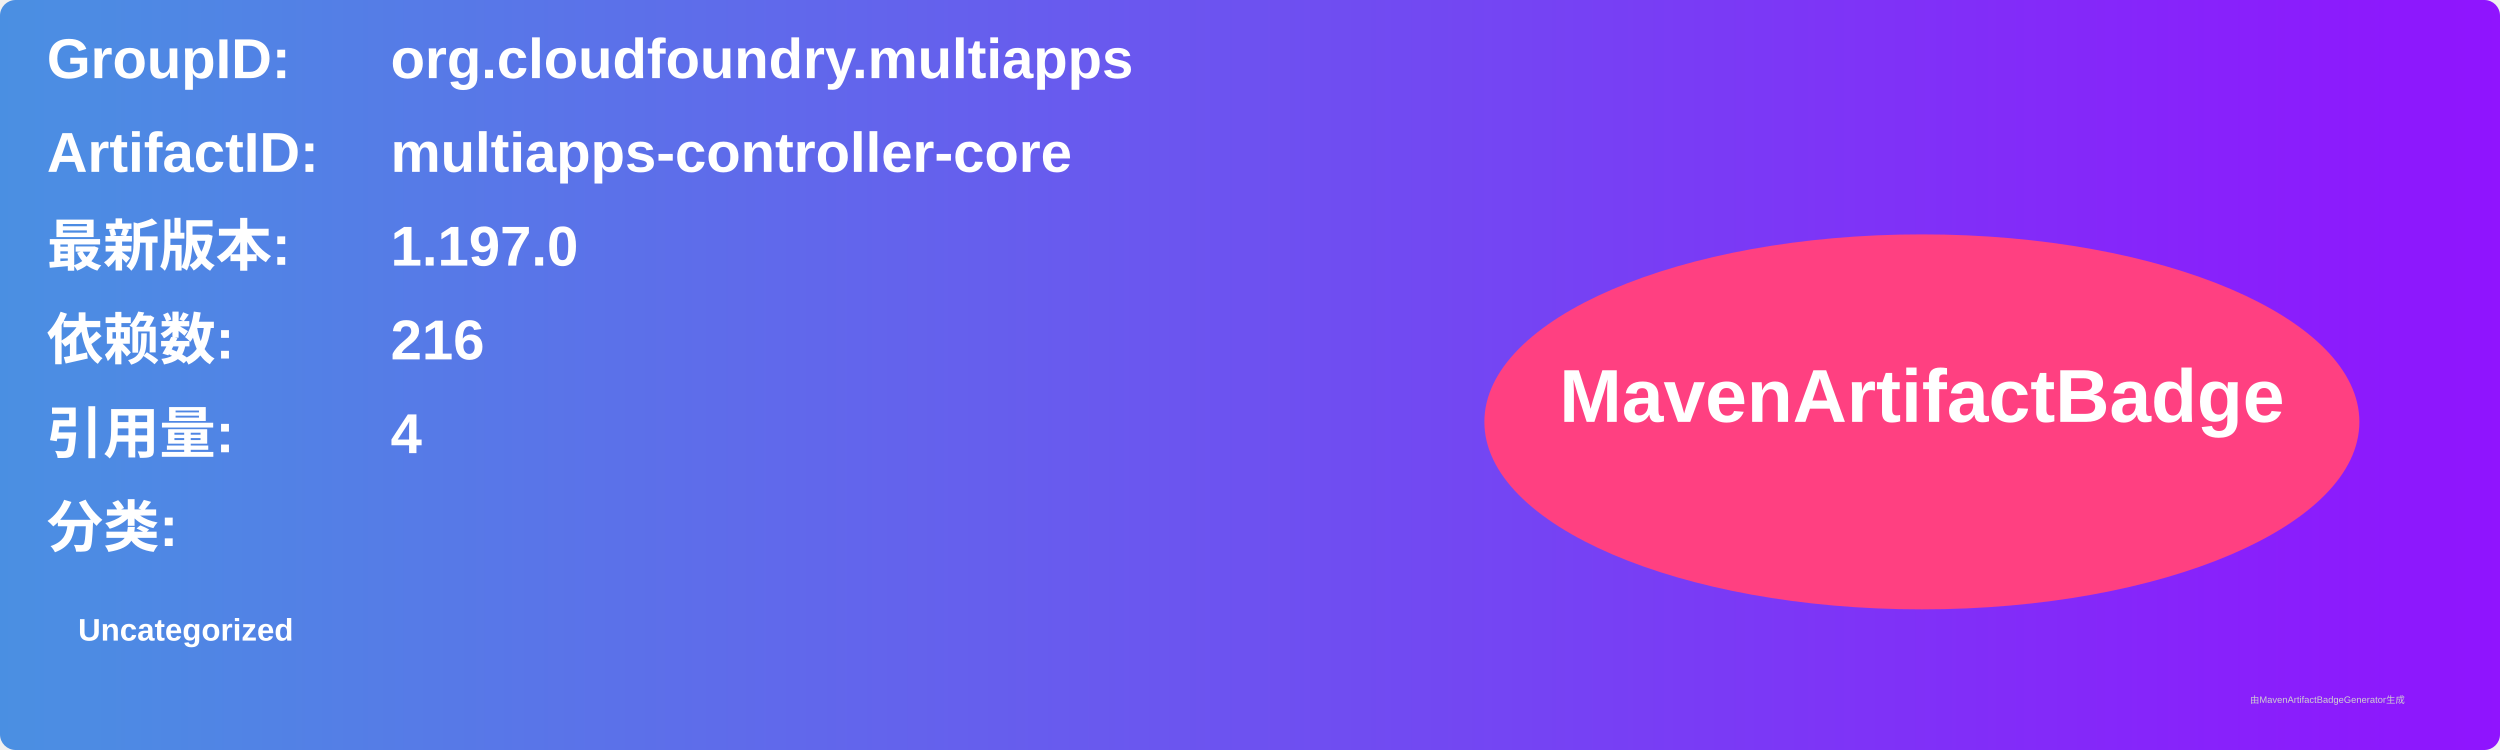
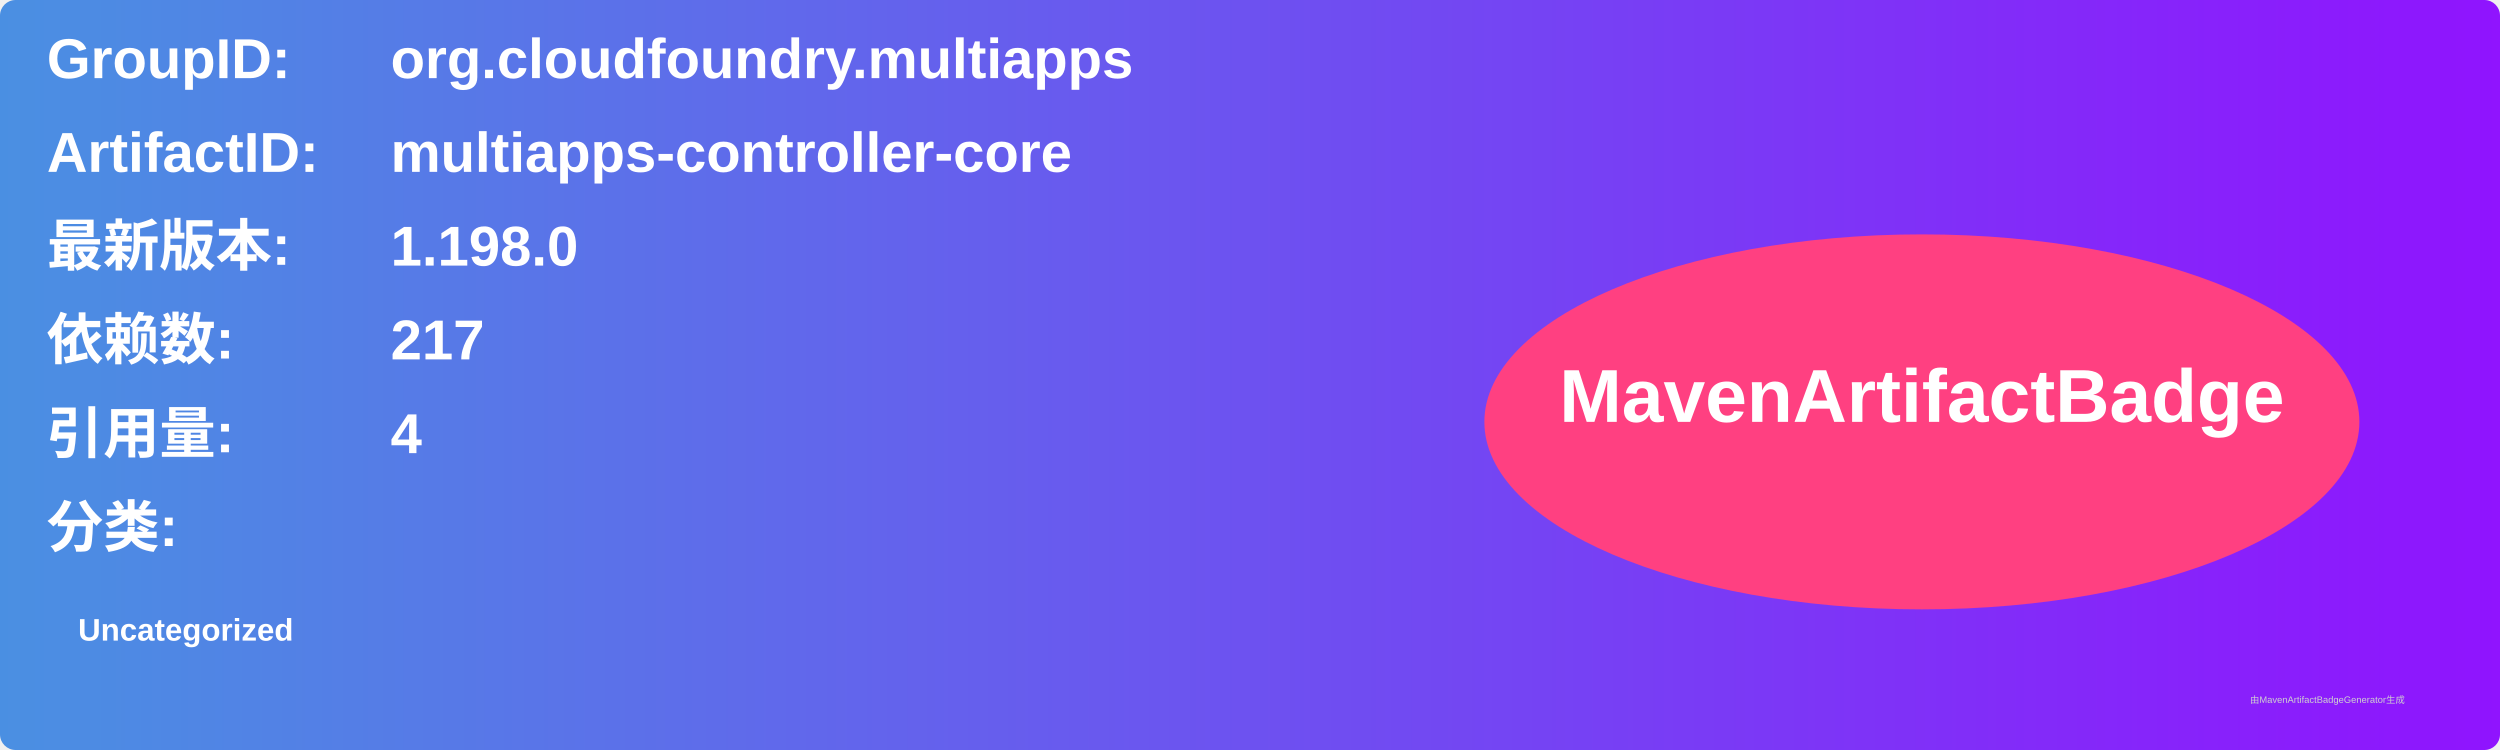
<svg xmlns="http://www.w3.org/2000/svg" width="800" height="240" viewBox="0 0 800 240">
  <linearGradient id="grad" x1="0%" y1="0%" x2="100%" y2="0%">
    <stop offset="0%" stop-color="#4a90e2" />
    <stop offset="100%" stop-color="#9013fe" />
  </linearGradient>
  <rect width="100%" height="100%" rx="5" ry="5" fill="url(#grad)" />
  <g transform="translate(15, 15)">
    <text x="0" y="10" font-family="Arial" font-size="18" fill="white" font-weight="bold" width="260">GroupID:</text>
    <text x="110" y="10" font-family="Arial" font-size="18" fill="white" font-weight="bold" width="460">org.cloudfoundry.multiapps</text>
    <text x="0" y="40" font-family="Arial" font-size="18" fill="white" font-weight="bold" width="260">ArtifactID:</text>
    <text x="110" y="40" font-family="Arial" font-size="18" fill="white" font-weight="bold" width="460">multiapps-controller-core</text>
    <text x="0" y="70" font-family="Arial" font-size="18" fill="white" font-weight="bold">最新版本:</text>
    <text x="110" y="70" font-family="Arial" font-size="18" fill="white" font-weight="bold">
-       <tspan font-weight="bold">1.197.0</tspan>
+       <tspan font-weight="bold">1.198.0</tspan>
    </text>
    <text x="0" y="100" font-family="Arial" font-size="18" fill="white" font-weight="bold">依赖数: </text>
    <text x="110" y="100" font-family="Arial" font-size="18" fill="white">
-       <tspan font-weight="bold">216</tspan>
+       <tspan font-weight="bold">217</tspan>
    </text>
    <text x="0" y="130" font-family="Arial" font-size="18" fill="white" font-weight="bold">引用量: </text>
    <text x="110" y="130" font-family="Arial" font-size="18" fill="white">
      <tspan font-weight="bold">4</tspan>
    </text>
    <text x="0" y="160" font-family="Arial" font-size="18" fill="white" font-weight="bold">分类:</text>
    <text x="10" y="190" font-family="Arial" font-size="10" fill="white">
      <tspan font-weight="bold">Uncategorized</tspan>
    </text>
    <ellipse cx="600" cy="120" rx="140" ry="60" fill="#ff4081" />
    <text x="600" y="120" text-anchor="middle" font-family="Arial" font-size="24" fill="white" font-weight="bold">MavenArtifactBadge</text>
  </g>
  <text x="720" y="225" font-family="Arial" font-size="3" fill="#d0d0d0">由MavenArtifactBadgeGenerator生成</text>
</svg>
